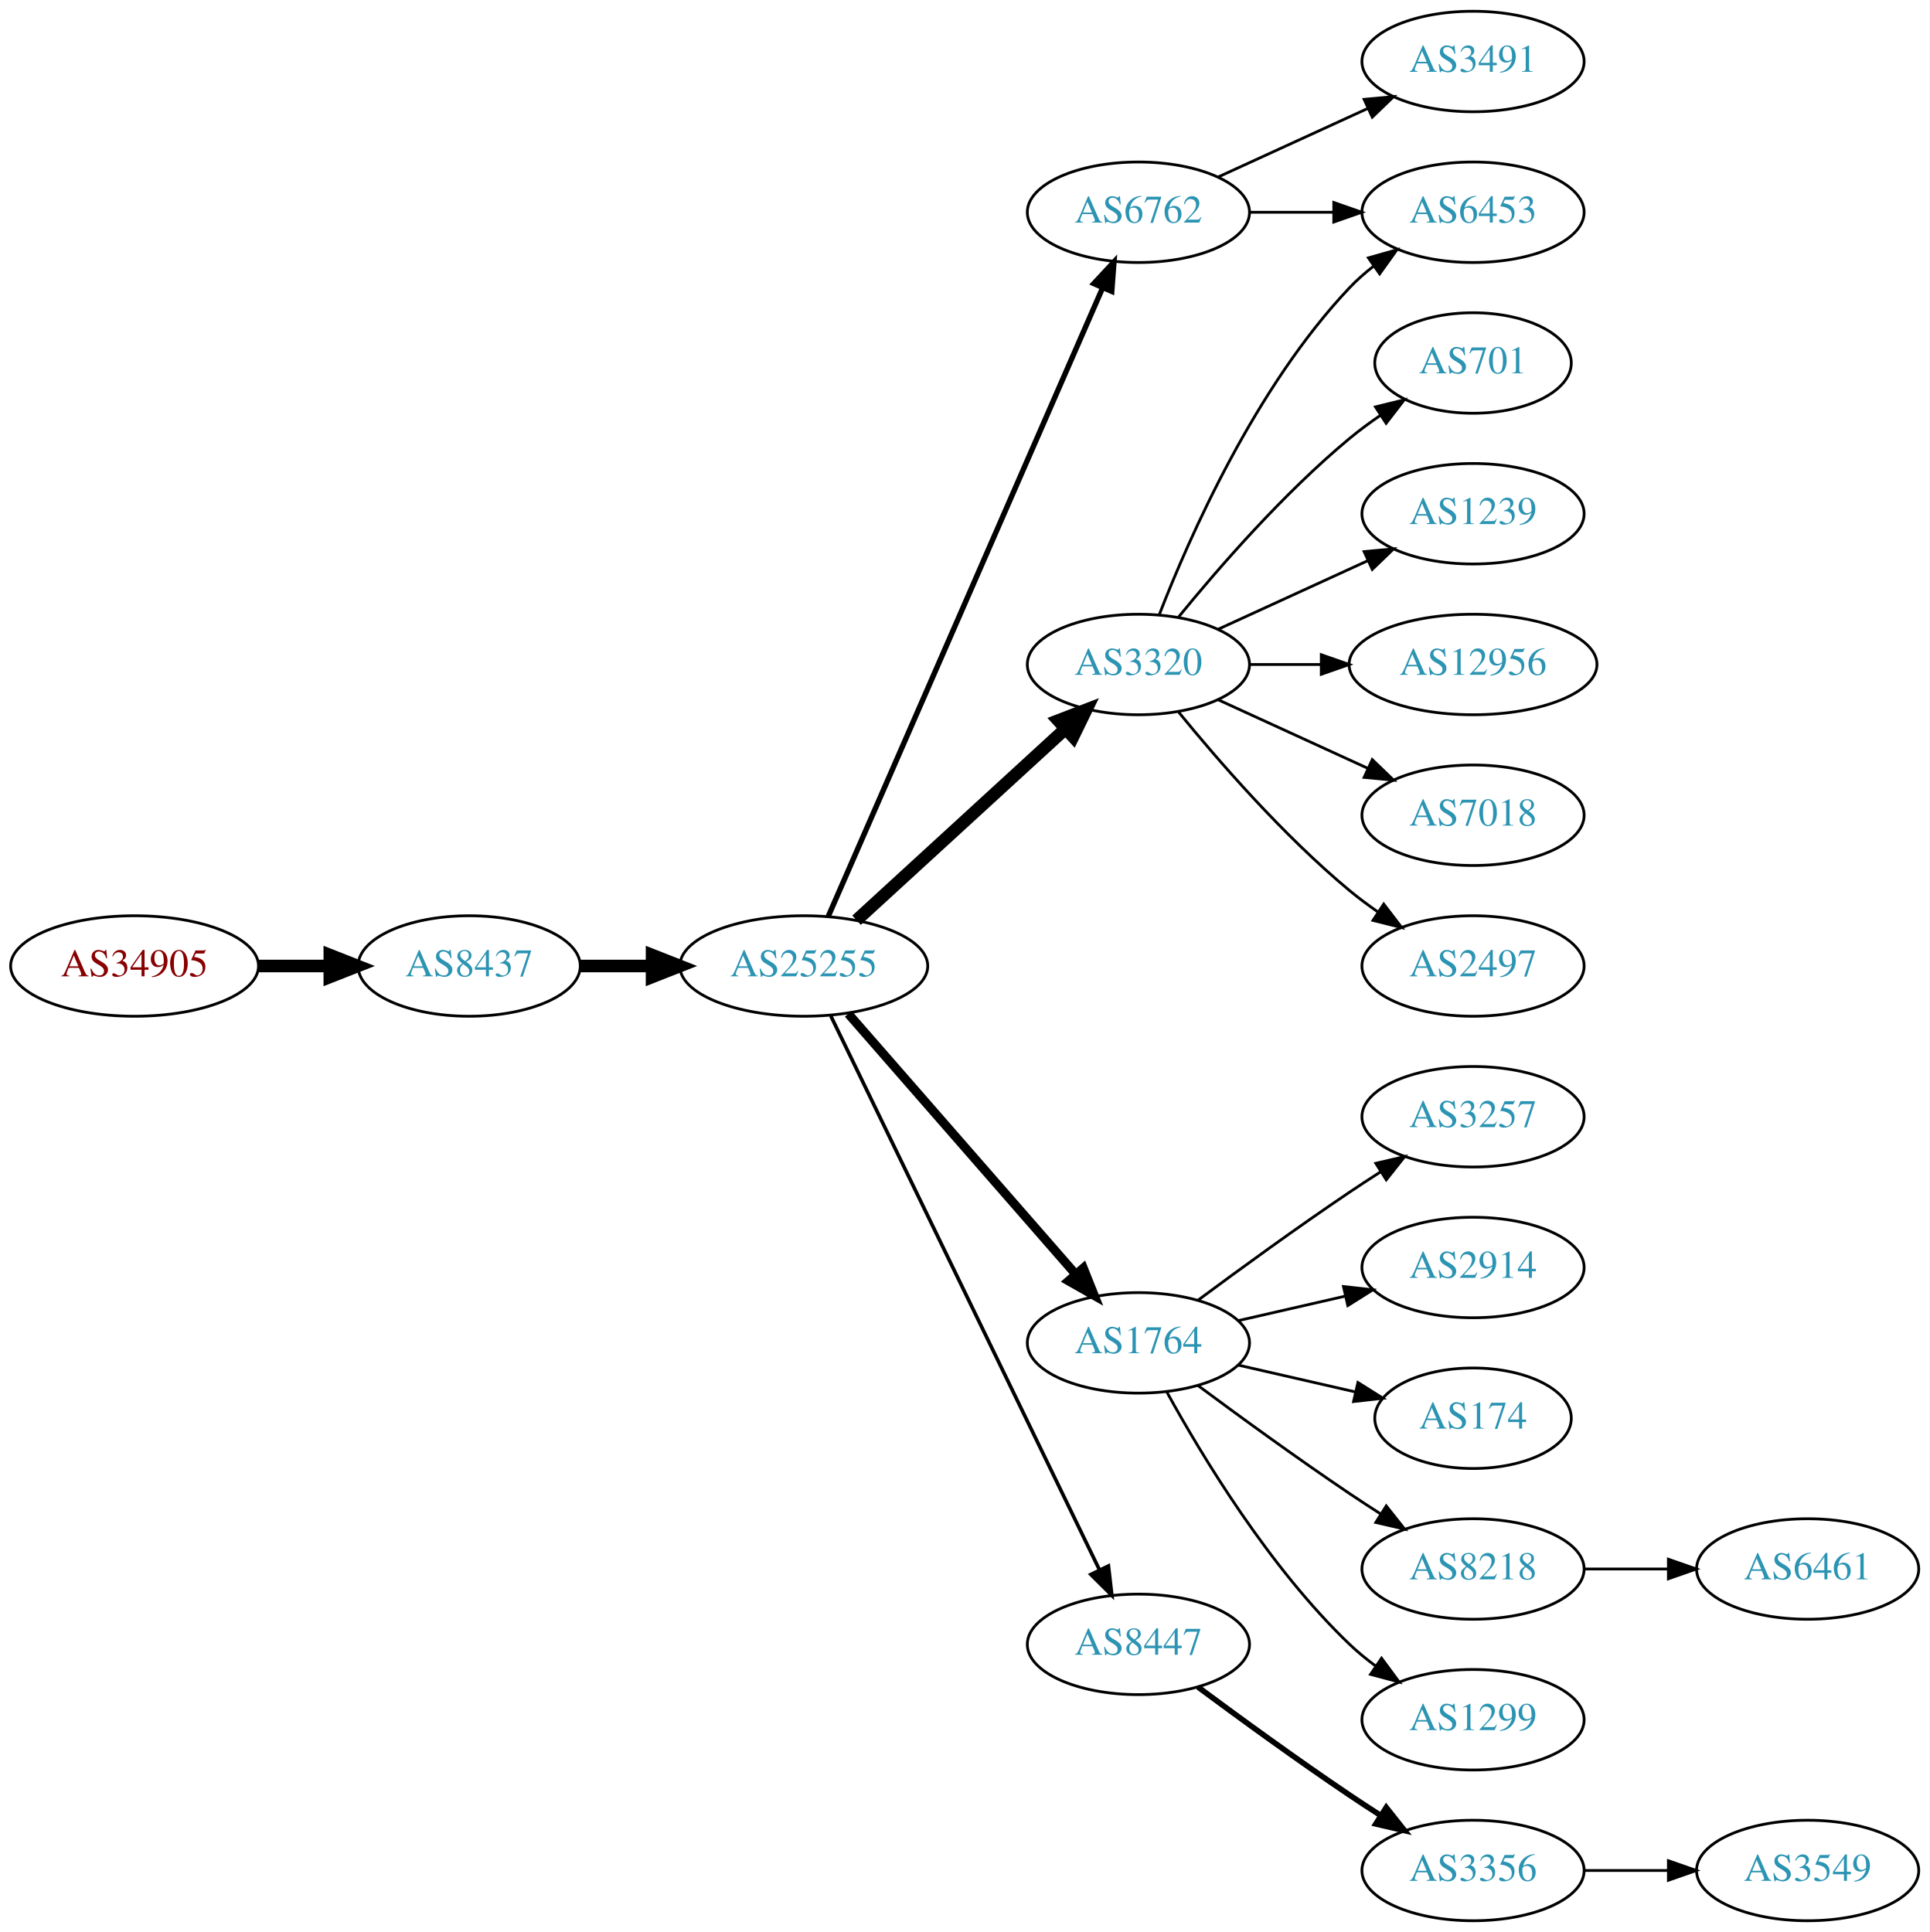
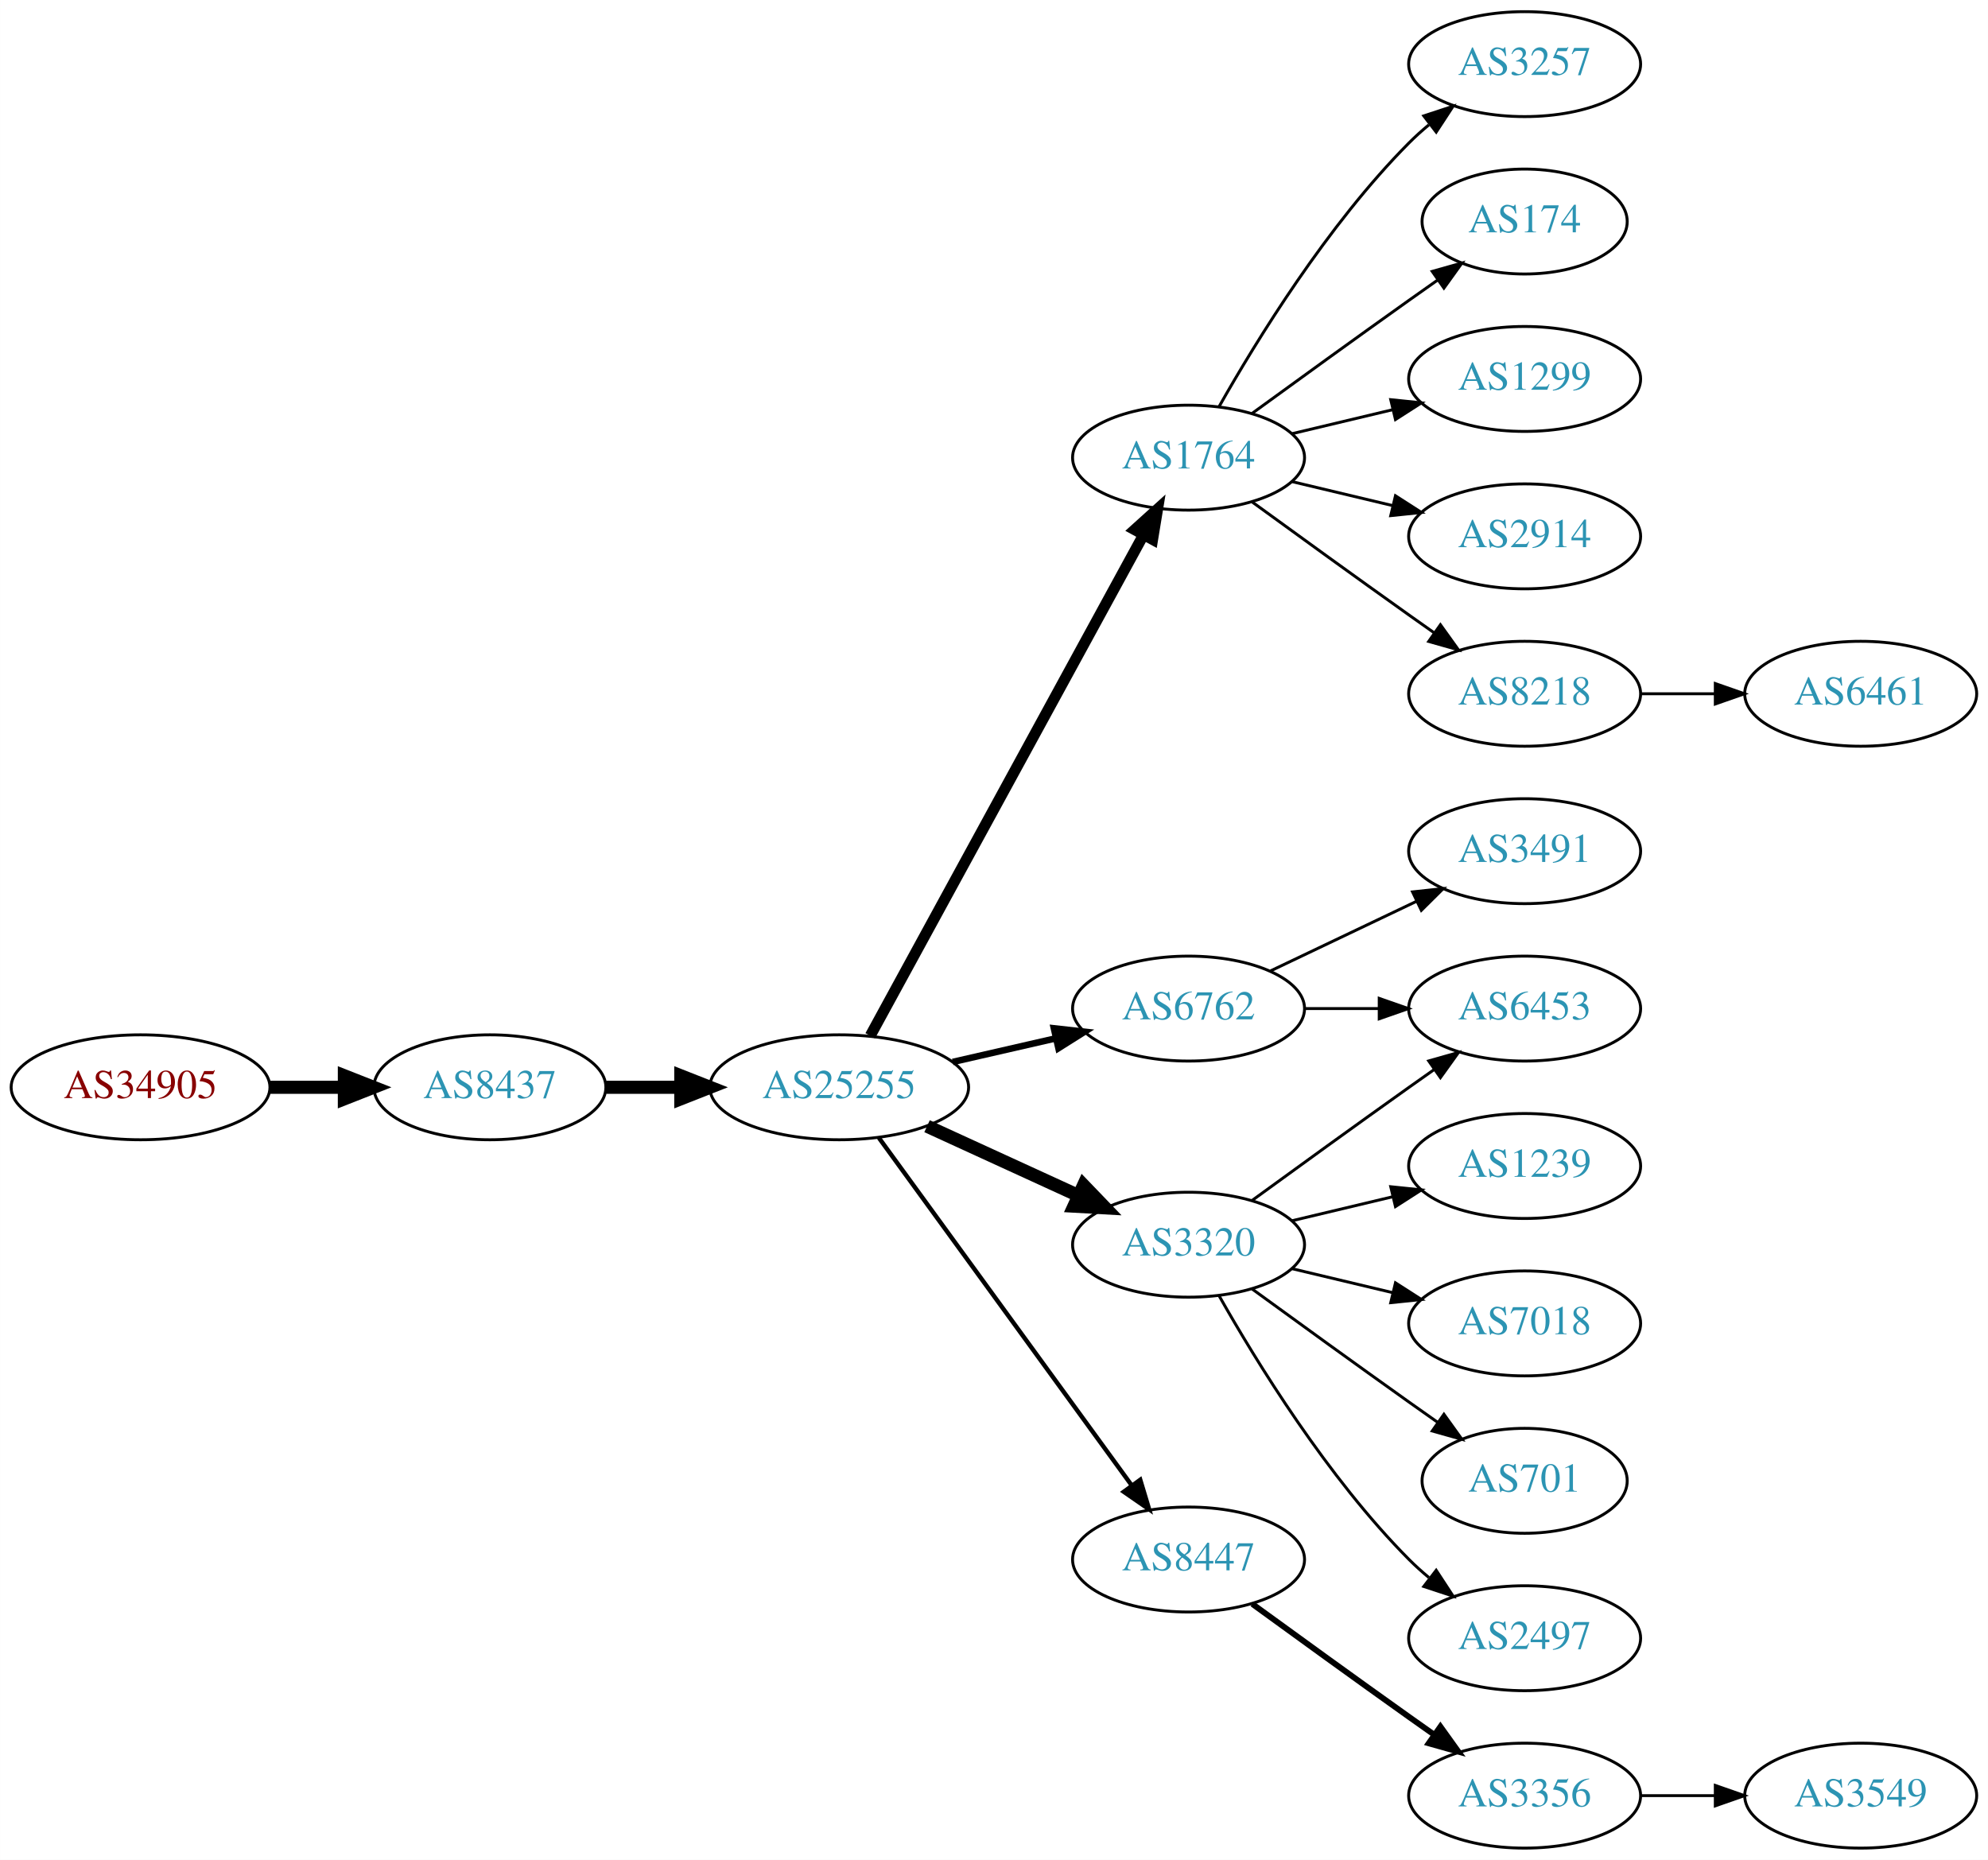
- <svg xmlns="http://www.w3.org/2000/svg" xmlns:xlink="http://www.w3.org/1999/xlink" width="691pt" height="692pt" viewBox="0.00 0.00 691.06 692.00">
-   <g id="graph0" class="graph" transform="scale(1 1) rotate(0) translate(4 688)">
-     <polygon fill="white" stroke="none" points="-4,4 -4,-688 687.055,-688 687.055,4 -4,4" />
+ <svg xmlns="http://www.w3.org/2000/svg" xmlns:xlink="http://www.w3.org/1999/xlink" width="682pt" height="638pt" viewBox="0.00 0.00 681.96 638.00">
+   <g id="graph0" class="graph" transform="scale(1 1) rotate(0) translate(4 634)">
+     <polygon fill="white" stroke="none" points="-4,4 -4,-634 677.956,-634 677.956,4 -4,4" />
    <g id="node1" class="node">
      <g id="a_node1">
        <a xlink:href="/asn/34905" xlink:title="AS34905 ~ Walter-Simmer-Strasse 4 [AT]">
-           <ellipse fill="#ffffff" stroke="black" cx="44.196" cy="-342" rx="44.393" ry="18" />
-           <text text-anchor="middle" x="44.196" y="-338.3" font-family="Times,serif" font-size="14.00" fill="#880000">AS34905</text>
+           <ellipse fill="#ffffff" stroke="black" cx="44.196" cy="-261" rx="44.393" ry="18" />
+           <text text-anchor="middle" x="44.196" y="-257.3" font-family="Times,serif" font-size="14.00" fill="#880000">AS34905</text>
        </a>
      </g>
    </g>
    <g id="node2" class="node">
      <g id="a_node2">
        <a xlink:href="/asn/8437" xlink:title="AS8437 ~ Hutchison Drei Austria GmbH [AT]">
-           <ellipse fill="#ffffff" stroke="black" cx="164.039" cy="-342" rx="39.794" ry="18" />
-           <text text-anchor="middle" x="164.039" y="-338.3" font-family="Times,serif" font-size="14.00" fill="#2c94b3">AS8437</text>
+           <ellipse fill="#ffffff" stroke="black" cx="164.039" cy="-261" rx="39.794" ry="18" />
+           <text text-anchor="middle" x="164.039" y="-257.3" font-family="Times,serif" font-size="14.00" fill="#2c94b3">AS8437</text>
        </a>
      </g>
    </g>
    <g id="edge1" class="edge">
-       <path fill="none" stroke="black" stroke-width="4.5" d="M88.407,-342C96.72,-342 105.482,-342 113.965,-342" />
-       <polygon fill="black" stroke="black" stroke-width="4.5" points="114.123,-345.938 124.123,-342 114.123,-338.063 114.123,-345.938" />
+       <path fill="none" stroke="black" stroke-width="4.5" d="M88.407,-261C96.72,-261 105.482,-261 113.965,-261" />
+       <polygon fill="black" stroke="black" stroke-width="4.5" points="114.123,-264.938 124.123,-261 114.123,-257.063 114.123,-264.938" />
    </g>
    <g id="node3" class="node">
      <g id="a_node3">
        <a xlink:href="/asn/25255" xlink:title="AS25255 ~ ==&gt; TELE2 AUSTRIA &lt;== [AT]">
-           <ellipse fill="#ffffff" stroke="black" cx="283.881" cy="-342" rx="44.393" ry="18" />
-           <text text-anchor="middle" x="283.881" y="-338.3" font-family="Times,serif" font-size="14.00" fill="#2c94b3">AS25255</text>
+           <ellipse fill="#ffffff" stroke="black" cx="283.881" cy="-261" rx="44.393" ry="18" />
+           <text text-anchor="middle" x="283.881" y="-257.3" font-family="Times,serif" font-size="14.00" fill="#2c94b3">AS25255</text>
        </a>
      </g>
    </g>
    <g id="edge2" class="edge">
-       <path fill="none" stroke="black" stroke-width="4.5" d="M203.951,-342C212.054,-342 220.729,-342 229.255,-342" />
-       <polygon fill="black" stroke="black" stroke-width="4.5" points="229.533,-345.938 239.533,-342 229.533,-338.063 229.533,-345.938" />
+       <path fill="none" stroke="black" stroke-width="4.5" d="M203.951,-261C212.054,-261 220.729,-261 229.255,-261" />
+       <polygon fill="black" stroke="black" stroke-width="4.5" points="229.533,-264.938 239.533,-261 229.533,-257.063 229.533,-264.938" />
    </g>
    <g id="node4" class="node">
      <g id="a_node4">
-         <a xlink:href="/asn/6762" xlink:title="AS6762 ~ TELECOM ITALIA SPARKLE S.p.A. [IT]">
-           <ellipse fill="#ffffff" stroke="black" cx="403.724" cy="-612" rx="39.794" ry="18" />
-           <text text-anchor="middle" x="403.724" y="-608.3" font-family="Times,serif" font-size="14.00" fill="#2c94b3">AS6762</text>
+         <a xlink:href="/asn/1764" xlink:title="AS1764 ~ NEXTLAYER-AS [AT]">
+           <ellipse fill="#ffffff" stroke="black" cx="403.724" cy="-477" rx="39.794" ry="18" />
+           <text text-anchor="middle" x="403.724" y="-473.3" font-family="Times,serif" font-size="14.00" fill="#2c94b3">AS1764</text>
        </a>
      </g>
    </g>
    <g id="edge3" class="edge">
-       <path fill="none" stroke="black" stroke-width="1.929" d="M292.613,-359.715C312.714,-405.771 366.723,-529.514 390.826,-584.739" />
-       <polygon fill="black" stroke="black" stroke-width="1.929" points="387.755,-586.454 394.963,-594.219 394.171,-583.654 387.755,-586.454" />
+       <path fill="none" stroke="black" stroke-width="3.75" d="M294.525,-278.676C315.206,-316.584 363.919,-405.873 388.298,-450.559" />
+       <polygon fill="black" stroke="black" stroke-width="3.75" points="385.25,-452.28 393.112,-459.383 391.395,-448.928 385.25,-452.28" />
    </g>
    <g id="node5" class="node">
      <g id="a_node5">
-         <a xlink:href="/asn/3320" xlink:title="AS3320 ~ DTAG [DE]">
-           <ellipse fill="#ffffff" stroke="black" cx="403.724" cy="-450" rx="39.794" ry="18" />
-           <text text-anchor="middle" x="403.724" y="-446.3" font-family="Times,serif" font-size="14.00" fill="#2c94b3">AS3320</text>
+         <a xlink:href="/asn/6762" xlink:title="AS6762 ~ TELECOM ITALIA SPARKLE S.p.A. [IT]">
+           <ellipse fill="#ffffff" stroke="black" cx="403.724" cy="-288" rx="39.794" ry="18" />
+           <text text-anchor="middle" x="403.724" y="-284.3" font-family="Times,serif" font-size="14.00" fill="#2c94b3">AS6762</text>
        </a>
      </g>
    </g>
    <g id="edge4" class="edge">
-       <path fill="none" stroke="black" stroke-width="4.5" d="M302.779,-358.403C322.707,-376.667 355.065,-406.322 377.542,-426.921" />
-       <polygon fill="black" stroke="black" stroke-width="4.5" points="375.011,-429.943 385.044,-433.797 380.332,-424.137 375.011,-429.943" />
+       <path fill="none" stroke="black" stroke-width="2.25" d="M322.816,-269.692C334.057,-272.267 346.469,-275.111 358.092,-277.774" />
+       <polygon fill="black" stroke="black" stroke-width="2.25" points="357.525,-281.235 368.054,-280.057 359.088,-274.412 357.525,-281.235" />
    </g>
    <g id="node6" class="node">
      <g id="a_node6">
-         <a xlink:href="/asn/1764" xlink:title="AS1764 ~ NEXTLAYER-AS [AT]">
+         <a xlink:href="/asn/3320" xlink:title="AS3320 ~ DTAG [DE]">
          <ellipse fill="#ffffff" stroke="black" cx="403.724" cy="-207" rx="39.794" ry="18" />
-           <text text-anchor="middle" x="403.724" y="-203.3" font-family="Times,serif" font-size="14.00" fill="#2c94b3">AS1764</text>
+           <text text-anchor="middle" x="403.724" y="-203.3" font-family="Times,serif" font-size="14.00" fill="#2c94b3">AS3320</text>
        </a>
      </g>
    </g>
    <g id="edge5" class="edge">
-       <path fill="none" stroke="black" stroke-width="3.214" d="M299.806,-324.902C320.349,-301.369 357.468,-258.845 381.064,-231.813" />
-       <polygon fill="black" stroke="black" stroke-width="3.214" points="383.981,-233.794 387.92,-223.959 378.707,-229.191 383.981,-233.794" />
+       <path fill="none" stroke="black" stroke-width="4.5" d="M314.011,-247.652C329.622,-240.498 349.02,-231.609 365.692,-223.97" />
+       <polygon fill="black" stroke="black" stroke-width="4.5" points="367.693,-227.384 375.144,-219.638 364.412,-220.225 367.693,-227.384" />
    </g>
    <g id="node7" class="node">
      <g id="a_node7">
        <a xlink:href="/asn/8447" xlink:title="AS8447 ~ A1 Telekom Austria AG [AT]">
          <ellipse fill="#ffffff" stroke="black" cx="403.724" cy="-99" rx="39.794" ry="18" />
          <text text-anchor="middle" x="403.724" y="-95.3" font-family="Times,serif" font-size="14.00" fill="#2c94b3">AS8447</text>
        </a>
      </g>
    </g>
    <g id="edge6" class="edge">
-       <path fill="none" stroke="black" stroke-width="1.286" d="M293.546,-324.132C314.027,-281.899 365.514,-175.728 389.74,-125.773" />
-       <polygon fill="black" stroke="black" stroke-width="1.286" points="392.99,-127.092 394.205,-116.567 386.692,-124.037 392.99,-127.092" />
+       <path fill="none" stroke="black" stroke-width="1.5" d="M297.492,-243.663C318.313,-215.04 359.975,-157.767 384.164,-124.514" />
+       <polygon fill="black" stroke="black" stroke-width="1.5" points="387.151,-126.358 390.203,-116.212 381.49,-122.24 387.151,-126.358" />
+     </g>
+     <g id="node8" class="node">
+       <g id="a_node8">
+         <a xlink:href="/asn/3257" xlink:title="AS3257 ~ GTT [DE]">
+           <ellipse fill="#ffffff" stroke="black" cx="519.017" cy="-612" rx="39.794" ry="18" />
+           <text text-anchor="middle" x="519.017" y="-608.3" font-family="Times,serif" font-size="14.00" fill="#2c94b3">AS3257</text>
+         </a>
+       </g>
+     </g>
+     <g id="edge7" class="edge">
+       <path fill="none" stroke="black" d="M414.184,-494.49C426.965,-517.096 451.398,-556.886 479.37,-585 481.481,-587.121 483.777,-589.188 486.163,-591.171" />
+       <polygon fill="black" stroke="black" points="484.415,-594.242 494.478,-597.556 488.678,-588.69 484.415,-594.242" />
+     </g>
+     <g id="node9" class="node">
+       <g id="a_node9">
+         <a xlink:href="/asn/174" xlink:title="AS174 ~ Cogent Communications [US]">
+           <ellipse fill="#ffffff" stroke="black" cx="519.017" cy="-558" rx="35.194" ry="18" />
+           <text text-anchor="middle" x="519.017" y="-554.3" font-family="Times,serif" font-size="14.00" fill="#2c94b3">AS174</text>
+         </a>
+       </g>
+     </g>
+     <g id="edge8" class="edge">
+       <path fill="none" stroke="black" d="M425.572,-492.222C440.506,-503.091 461.12,-518.025 479.37,-531 482.581,-533.282 485.95,-535.661 489.304,-538.018" />
+       <polygon fill="black" stroke="black" points="487.316,-540.899 497.515,-543.77 491.332,-535.166 487.316,-540.899" />
+     </g>
+     <g id="node10" class="node">
+       <g id="a_node10">
+         <a xlink:href="/asn/1299" xlink:title="AS1299 ~ Telia Carrier [EU]">
+           <ellipse fill="#ffffff" stroke="black" cx="519.017" cy="-504" rx="39.794" ry="18" />
+           <text text-anchor="middle" x="519.017" y="-500.3" font-family="Times,serif" font-size="14.00" fill="#2c94b3">AS1299</text>
+         </a>
+       </g>
+     </g>
+     <g id="edge9" class="edge">
+       <path fill="none" stroke="black" d="M439.331,-485.248C450.202,-487.838 462.357,-490.735 473.799,-493.462" />
+       <polygon fill="black" stroke="black" points="473.082,-496.889 483.621,-495.803 474.705,-490.08 473.082,-496.889" />
+     </g>
+     <g id="node11" class="node">
+       <g id="a_node11">
+         <a xlink:href="/asn/2914" xlink:title="AS2914 ~ NTT America, Inc. [US]">
+           <ellipse fill="#ffffff" stroke="black" cx="519.017" cy="-450" rx="39.794" ry="18" />
+           <text text-anchor="middle" x="519.017" y="-446.3" font-family="Times,serif" font-size="14.00" fill="#2c94b3">AS2914</text>
+         </a>
+       </g>
+     </g>
+     <g id="edge10" class="edge">
+       <path fill="none" stroke="black" d="M439.331,-468.752C450.202,-466.162 462.357,-463.265 473.799,-460.538" />
+       <polygon fill="black" stroke="black" points="474.705,-463.92 483.621,-458.197 473.082,-457.111 474.705,-463.92" />
    </g>
    <g id="node12" class="node">
      <g id="a_node12">
-         <a xlink:href="/asn/6453" xlink:title="AS6453 ~ TATA COMMUNICATIONS (AMERICA) INC [US]">
-           <ellipse fill="#ffffff" stroke="black" cx="523.566" cy="-612" rx="39.794" ry="18" />
-           <text text-anchor="middle" x="523.566" y="-608.3" font-family="Times,serif" font-size="14.00" fill="#2c94b3">AS6453</text>
-         </a>
-       </g>
-     </g>
-     <g id="edge20" class="edge">
-       <path fill="none" stroke="black" d="M443.636,-612C453.19,-612 463.539,-612 473.502,-612" />
-       <polygon fill="black" stroke="black" points="473.695,-615.5 483.695,-612 473.694,-608.5 473.695,-615.5" />
-     </g>
-     <g id="node20" class="node">
-       <g id="a_node20">
-         <a xlink:href="/asn/3491" xlink:title="AS3491 ~ PCCW Global, Inc. [US]">
-           <ellipse fill="#ffffff" stroke="black" cx="523.566" cy="-666" rx="39.794" ry="18" />
-           <text text-anchor="middle" x="523.566" y="-662.3" font-family="Times,serif" font-size="14.00" fill="#2c94b3">AS3491</text>
-         </a>
-       </g>
-     </g>
-     <g id="edge19" class="edge">
-       <path fill="none" stroke="black" d="M432.353,-624.661C448.31,-631.973 468.58,-641.261 485.863,-649.181" />
-       <polygon fill="black" stroke="black" points="484.562,-652.435 495.111,-653.419 487.478,-646.071 484.562,-652.435" />
-     </g>
-     <g id="node8" class="node">
-       <g id="a_node8">
-         <a xlink:href="/asn/701" xlink:title="AS701 ~ UUNET [US]">
-           <ellipse fill="#ffffff" stroke="black" cx="523.566" cy="-558" rx="35.194" ry="18" />
-           <text text-anchor="middle" x="523.566" y="-554.3" font-family="Times,serif" font-size="14.00" fill="#2c94b3">AS701</text>
-         </a>
-       </g>
-     </g>
-     <g id="edge7" class="edge">
-       <path fill="none" stroke="black" d="M418.143,-467.065C432.257,-484.375 455.672,-511.345 479.37,-531 482.833,-533.872 486.626,-536.669 490.48,-539.308" />
-       <polygon fill="black" stroke="black" points="488.623,-542.275 498.913,-544.797 492.442,-536.408 488.623,-542.275" />
-     </g>
-     <g id="node9" class="node">
-       <g id="a_node9">
-         <a xlink:href="/asn/1239" xlink:title="AS1239 ~ Sprint [US]">
-           <ellipse fill="#ffffff" stroke="black" cx="523.566" cy="-504" rx="39.794" ry="18" />
-           <text text-anchor="middle" x="523.566" y="-500.3" font-family="Times,serif" font-size="14.00" fill="#2c94b3">AS1239</text>
-         </a>
-       </g>
-     </g>
-     <g id="edge8" class="edge">
-       <path fill="none" stroke="black" d="M432.353,-462.661C448.31,-469.973 468.58,-479.261 485.863,-487.181" />
-       <polygon fill="black" stroke="black" points="484.562,-490.435 495.111,-491.419 487.478,-484.071 484.562,-490.435" />
-     </g>
-     <g id="node10" class="node">
-       <g id="a_node10">
-         <a xlink:href="/asn/12956" xlink:title="AS12956 ~ TELXIUS [ES]">
-           <ellipse fill="#ffffff" stroke="black" cx="523.566" cy="-450" rx="44.393" ry="18" />
-           <text text-anchor="middle" x="523.566" y="-446.3" font-family="Times,serif" font-size="14.00" fill="#2c94b3">AS12956</text>
-         </a>
-       </g>
-     </g>
-     <g id="edge9" class="edge">
-       <path fill="none" stroke="black" d="M443.636,-450C451.739,-450 460.414,-450 468.941,-450" />
-       <polygon fill="black" stroke="black" points="469.218,-453.5 479.218,-450 469.218,-446.5 469.218,-453.5" />
-     </g>
-     <g id="node11" class="node">
-       <g id="a_node11">
-         <a xlink:href="/asn/7018" xlink:title="AS7018 ~ AT&amp;T Services, Inc. [US]">
-           <ellipse fill="#ffffff" stroke="black" cx="523.566" cy="-396" rx="39.794" ry="18" />
-           <text text-anchor="middle" x="523.566" y="-392.3" font-family="Times,serif" font-size="14.00" fill="#2c94b3">AS7018</text>
-         </a>
-       </g>
-     </g>
-     <g id="edge10" class="edge">
-       <path fill="none" stroke="black" d="M432.353,-437.339C448.31,-430.027 468.58,-420.739 485.863,-412.819" />
-       <polygon fill="black" stroke="black" points="487.478,-415.929 495.111,-408.581 484.562,-409.565 487.478,-415.929" />
+         <a xlink:href="/asn/8218" xlink:title="AS8218 ~ legacy Neotelecoms [FR]">
+           <ellipse fill="#ffffff" stroke="black" cx="519.017" cy="-396" rx="39.794" ry="18" />
+           <text text-anchor="middle" x="519.017" y="-392.3" font-family="Times,serif" font-size="14.00" fill="#2c94b3">AS8218</text>
+         </a>
+       </g>
    </g>
    <g id="edge11" class="edge">
-       <path fill="none" stroke="black" d="M411.247,-467.994C421.997,-495.728 445.655,-549.429 479.37,-585 481.956,-587.728 484.874,-590.294 487.942,-592.677" />
-       <polygon fill="black" stroke="black" points="486.096,-595.658 496.29,-598.543 490.12,-589.93 486.096,-595.658" />
+       <path fill="none" stroke="black" d="M425.572,-461.778C440.506,-450.909 461.12,-435.975 479.37,-423 482.191,-420.995 485.134,-418.915 488.082,-416.841" />
+       <polygon fill="black" stroke="black" points="490.128,-419.681 496.306,-411.074 486.109,-413.95 490.128,-419.681" />
    </g>
    <g id="node13" class="node">
      <g id="a_node13">
-         <a xlink:href="/asn/2497" xlink:title="AS2497 ~ Internet Initiative Japan Inc. [JP]">
-           <ellipse fill="#ffffff" stroke="black" cx="523.566" cy="-342" rx="39.794" ry="18" />
-           <text text-anchor="middle" x="523.566" y="-338.3" font-family="Times,serif" font-size="14.00" fill="#2c94b3">AS2497</text>
+         <a xlink:href="/asn/6453" xlink:title="AS6453 ~ TATA COMMUNICATIONS (AMERICA) INC [US]">
+           <ellipse fill="#ffffff" stroke="black" cx="519.017" cy="-288" rx="39.794" ry="18" />
+           <text text-anchor="middle" x="519.017" y="-284.3" font-family="Times,serif" font-size="14.00" fill="#2c94b3">AS6453</text>
        </a>
      </g>
    </g>
    <g id="edge12" class="edge">
-       <path fill="none" stroke="black" d="M418.143,-432.935C432.257,-415.625 455.672,-388.655 479.37,-369 482.587,-366.332 486.087,-363.73 489.658,-361.259" />
-       <polygon fill="black" stroke="black" points="491.581,-364.183 498.014,-355.764 487.735,-358.334 491.581,-364.183" />
+       <path fill="none" stroke="black" d="M443.396,-288C451.599,-288 460.363,-288 468.895,-288" />
+       <polygon fill="black" stroke="black" points="469.134,-291.5 479.134,-288 469.134,-284.5 469.134,-291.5" />
    </g>
    <g id="node14" class="node">
      <g id="a_node14">
-         <a xlink:href="/asn/3257" xlink:title="AS3257 ~ GTT [DE]">
-           <ellipse fill="#ffffff" stroke="black" cx="523.566" cy="-288" rx="39.794" ry="18" />
-           <text text-anchor="middle" x="523.566" y="-284.3" font-family="Times,serif" font-size="14.00" fill="#2c94b3">AS3257</text>
+         <a xlink:href="/asn/3491" xlink:title="AS3491 ~ PCCW Global, Inc. [US]">
+           <ellipse fill="#ffffff" stroke="black" cx="519.017" cy="-342" rx="39.794" ry="18" />
+           <text text-anchor="middle" x="519.017" y="-338.3" font-family="Times,serif" font-size="14.00" fill="#2c94b3">AS3491</text>
        </a>
      </g>
    </g>
    <g id="edge13" class="edge">
-       <path fill="none" stroke="black" d="M425.054,-222.277C439.916,-233.304 460.661,-248.407 479.37,-261 482.919,-263.389 486.67,-265.839 490.418,-268.242" />
-       <polygon fill="black" stroke="black" points="488.744,-271.325 499.067,-273.712 492.486,-265.409 488.744,-271.325" />
+       <path fill="none" stroke="black" d="M431.86,-300.934C446.854,-308.081 465.675,-317.052 481.898,-324.785" />
+       <polygon fill="black" stroke="black" points="480.569,-328.028 491.102,-329.171 483.581,-321.709 480.569,-328.028" />
+     </g>
+     <g id="edge16" class="edge">
+       <path fill="none" stroke="black" d="M425.572,-222.222C440.506,-233.091 461.12,-248.025 479.37,-261 482.191,-263.005 485.134,-265.085 488.082,-267.159" />
+       <polygon fill="black" stroke="black" points="486.109,-270.05 496.306,-272.926 490.128,-264.319 486.109,-270.05" />
    </g>
    <g id="node15" class="node">
      <g id="a_node15">
-         <a xlink:href="/asn/2914" xlink:title="AS2914 ~ NTT America, Inc. [US]">
-           <ellipse fill="#ffffff" stroke="black" cx="523.566" cy="-234" rx="39.794" ry="18" />
-           <text text-anchor="middle" x="523.566" y="-230.3" font-family="Times,serif" font-size="14.00" fill="#2c94b3">AS2914</text>
+         <a xlink:href="/asn/1239" xlink:title="AS1239 ~ Sprint [US]">
+           <ellipse fill="#ffffff" stroke="black" cx="519.017" cy="-234" rx="39.794" ry="18" />
+           <text text-anchor="middle" x="519.017" y="-230.3" font-family="Times,serif" font-size="14.00" fill="#2c94b3">AS1239</text>
        </a>
      </g>
    </g>
    <g id="edge14" class="edge">
-       <path fill="none" stroke="black" d="M439.443,-214.955C451.443,-217.704 465.064,-220.825 477.756,-223.733" />
-       <polygon fill="black" stroke="black" points="477.159,-227.187 487.688,-226.009 478.722,-220.364 477.159,-227.187" />
+       <path fill="none" stroke="black" d="M439.331,-215.248C450.202,-217.838 462.357,-220.735 473.799,-223.462" />
+       <polygon fill="black" stroke="black" points="473.082,-226.889 483.621,-225.803 474.705,-220.08 473.082,-226.889" />
    </g>
    <g id="node16" class="node">
      <g id="a_node16">
-         <a xlink:href="/asn/174" xlink:title="AS174 ~ Cogent Communications [US]">
-           <ellipse fill="#ffffff" stroke="black" cx="523.566" cy="-180" rx="35.194" ry="18" />
-           <text text-anchor="middle" x="523.566" y="-176.3" font-family="Times,serif" font-size="14.00" fill="#2c94b3">AS174</text>
+         <a xlink:href="/asn/7018" xlink:title="AS7018 ~ AT&amp;T Services, Inc. [US]">
+           <ellipse fill="#ffffff" stroke="black" cx="519.017" cy="-180" rx="39.794" ry="18" />
+           <text text-anchor="middle" x="519.017" y="-176.3" font-family="Times,serif" font-size="14.00" fill="#2c94b3">AS7018</text>
        </a>
      </g>
    </g>
    <g id="edge15" class="edge">
-       <path fill="none" stroke="black" d="M439.443,-199.045C452.536,-196.045 467.558,-192.604 481.199,-189.478" />
-       <polygon fill="black" stroke="black" points="482.34,-192.807 491.306,-187.162 480.777,-185.984 482.34,-192.807" />
+       <path fill="none" stroke="black" d="M439.331,-198.752C450.202,-196.162 462.357,-193.265 473.799,-190.538" />
+       <polygon fill="black" stroke="black" points="474.705,-193.92 483.621,-188.197 473.082,-187.111 474.705,-193.92" />
    </g>
    <g id="node17" class="node">
      <g id="a_node17">
-         <a xlink:href="/asn/8218" xlink:title="AS8218 ~ legacy Neotelecoms [FR]">
-           <ellipse fill="#ffffff" stroke="black" cx="523.566" cy="-126" rx="39.794" ry="18" />
-           <text text-anchor="middle" x="523.566" y="-122.3" font-family="Times,serif" font-size="14.00" fill="#2c94b3">AS8218</text>
-         </a>
-       </g>
-     </g>
-     <g id="edge16" class="edge">
-       <path fill="none" stroke="black" d="M425.054,-191.723C439.916,-180.696 460.661,-165.593 479.37,-153 482.919,-150.611 486.67,-148.161 490.418,-145.758" />
-       <polygon fill="black" stroke="black" points="492.486,-148.591 499.067,-140.288 488.744,-142.675 492.486,-148.591" />
+         <a xlink:href="/asn/701" xlink:title="AS701 ~ UUNET [US]">
+           <ellipse fill="#ffffff" stroke="black" cx="519.017" cy="-126" rx="35.194" ry="18" />
+           <text text-anchor="middle" x="519.017" y="-122.3" font-family="Times,serif" font-size="14.00" fill="#2c94b3">AS701</text>
+         </a>
+       </g>
+     </g>
+     <g id="edge17" class="edge">
+       <path fill="none" stroke="black" d="M425.572,-191.778C440.506,-180.909 461.12,-165.975 479.37,-153 482.581,-150.718 485.95,-148.339 489.304,-145.982" />
+       <polygon fill="black" stroke="black" points="491.332,-148.834 497.515,-140.23 487.316,-143.101 491.332,-148.834" />
    </g>
    <g id="node18" class="node">
      <g id="a_node18">
-         <a xlink:href="/asn/1299" xlink:title="AS1299 ~ Telia Carrier [EU]">
-           <ellipse fill="#ffffff" stroke="black" cx="523.566" cy="-72" rx="39.794" ry="18" />
-           <text text-anchor="middle" x="523.566" y="-68.3" font-family="Times,serif" font-size="14.00" fill="#2c94b3">AS1299</text>
-         </a>
-       </g>
-     </g>
-     <g id="edge17" class="edge">
-       <path fill="none" stroke="black" d="M413.965,-189.287C426.51,-166.439 450.687,-126.389 479.37,-99 482.238,-96.261 485.427,-93.653 488.736,-91.215" />
-       <polygon fill="black" stroke="black" points="490.8,-94.044 497.096,-85.523 486.86,-88.258 490.8,-94.044" />
+         <a xlink:href="/asn/2497" xlink:title="AS2497 ~ Internet Initiative Japan Inc. [JP]">
+           <ellipse fill="#ffffff" stroke="black" cx="519.017" cy="-72" rx="39.794" ry="18" />
+           <text text-anchor="middle" x="519.017" y="-68.3" font-family="Times,serif" font-size="14.00" fill="#2c94b3">AS2497</text>
+         </a>
+       </g>
+     </g>
+     <g id="edge18" class="edge">
+       <path fill="none" stroke="black" d="M414.184,-189.51C426.965,-166.904 451.398,-127.114 479.37,-99 481.481,-96.879 483.777,-94.812 486.163,-92.829" />
+       <polygon fill="black" stroke="black" points="488.678,-95.31 494.478,-86.444 484.415,-89.758 488.678,-95.31" />
    </g>
    <g id="node19" class="node">
      <g id="a_node19">
        <a xlink:href="/asn/3356" xlink:title="AS3356 ~ Level 3 Parent, LLC [US]">
-           <ellipse fill="#ffffff" stroke="black" cx="523.566" cy="-18" rx="39.794" ry="18" />
-           <text text-anchor="middle" x="523.566" y="-14.3" font-family="Times,serif" font-size="14.00" fill="#2c94b3">AS3356</text>
-         </a>
-       </g>
-     </g>
-     <g id="edge18" class="edge">
-       <path fill="none" stroke="black" stroke-width="2" d="M425.054,-83.723C439.916,-72.696 460.661,-57.593 479.37,-45 482.919,-42.611 486.67,-40.161 490.418,-37.758" />
-       <polygon fill="black" stroke="black" stroke-width="2" points="492.486,-40.591 499.067,-32.288 488.744,-34.675 492.486,-40.591" />
-     </g>
-     <g id="node22" class="node">
-       <g id="a_node22">
-         <a xlink:href="/asn/6461" xlink:title="AS6461 ~ Zayo Bandwidth [US]">
-           <ellipse fill="#ffffff" stroke="black" cx="643.409" cy="-126" rx="39.794" ry="18" />
-           <text text-anchor="middle" x="643.409" y="-122.3" font-family="Times,serif" font-size="14.00" fill="#2c94b3">AS6461</text>
-         </a>
-       </g>
-     </g>
-     <g id="edge22" class="edge">
-       <path fill="none" stroke="black" d="M563.479,-126C573.032,-126 583.382,-126 593.345,-126" />
-       <polygon fill="black" stroke="black" points="593.537,-129.5 603.537,-126 593.537,-122.5 593.537,-129.5" />
+           <ellipse fill="#ffffff" stroke="black" cx="519.017" cy="-18" rx="39.794" ry="18" />
+           <text text-anchor="middle" x="519.017" y="-14.3" font-family="Times,serif" font-size="14.00" fill="#2c94b3">AS3356</text>
+         </a>
+       </g>
+     </g>
+     <g id="edge19" class="edge">
+       <path fill="none" stroke="black" stroke-width="2" d="M425.572,-83.778C440.506,-72.909 461.12,-57.975 479.37,-45 482.191,-42.995 485.134,-40.915 488.082,-38.841" />
+       <polygon fill="black" stroke="black" stroke-width="2" points="490.128,-41.681 496.306,-33.074 486.109,-35.95 490.128,-41.681" />
    </g>
    <g id="node21" class="node">
      <g id="a_node21">
+         <a xlink:href="/asn/6461" xlink:title="AS6461 ~ Zayo Bandwidth [US]">
+           <ellipse fill="#ffffff" stroke="black" cx="634.31" cy="-396" rx="39.794" ry="18" />
+           <text text-anchor="middle" x="634.31" y="-392.3" font-family="Times,serif" font-size="14.00" fill="#2c94b3">AS6461</text>
+         </a>
+       </g>
+     </g>
+     <g id="edge21" class="edge">
+       <path fill="none" stroke="black" d="M558.689,-396C566.892,-396 575.656,-396 584.188,-396" />
+       <polygon fill="black" stroke="black" points="584.427,-399.5 594.427,-396 584.427,-392.5 584.427,-399.5" />
+     </g>
+     <g id="node20" class="node">
+       <g id="a_node20">
        <a xlink:href="/asn/3549" xlink:title="AS3549 ~ Level 3 Parent, LLC [US]">
-           <ellipse fill="#ffffff" stroke="black" cx="643.409" cy="-18" rx="39.794" ry="18" />
-           <text text-anchor="middle" x="643.409" y="-14.3" font-family="Times,serif" font-size="14.00" fill="#2c94b3">AS3549</text>
-         </a>
-       </g>
-     </g>
-     <g id="edge21" class="edge">
-       <path fill="none" stroke="black" d="M563.479,-18C573.032,-18 583.382,-18 593.345,-18" />
-       <polygon fill="black" stroke="black" points="593.537,-21.5 603.537,-18 593.537,-14.5 593.537,-21.5" />
+           <ellipse fill="#ffffff" stroke="black" cx="634.31" cy="-18" rx="39.794" ry="18" />
+           <text text-anchor="middle" x="634.31" y="-14.3" font-family="Times,serif" font-size="14.00" fill="#2c94b3">AS3549</text>
+         </a>
+       </g>
+     </g>
+     <g id="edge20" class="edge">
+       <path fill="none" stroke="black" d="M558.689,-18C566.892,-18 575.656,-18 584.188,-18" />
+       <polygon fill="black" stroke="black" points="584.427,-21.5 594.427,-18 584.427,-14.5 584.427,-21.5" />
    </g>
  </g>
</svg>
